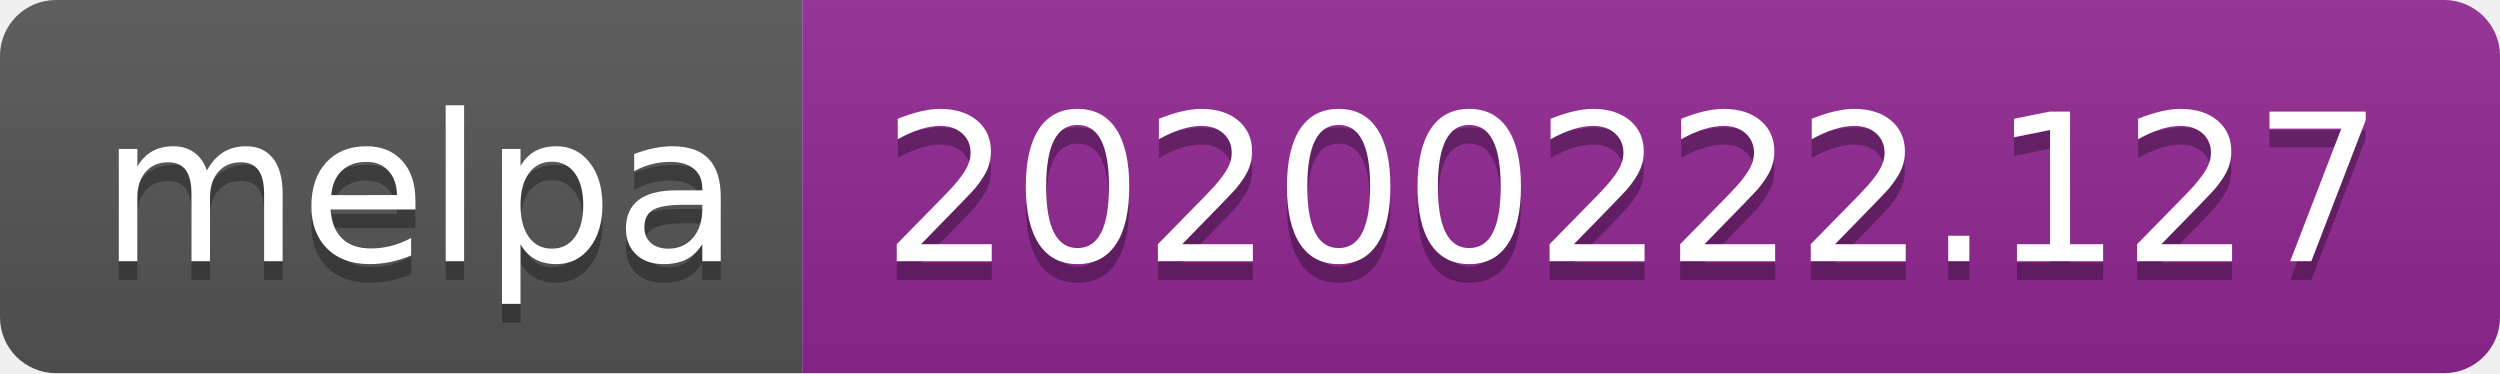
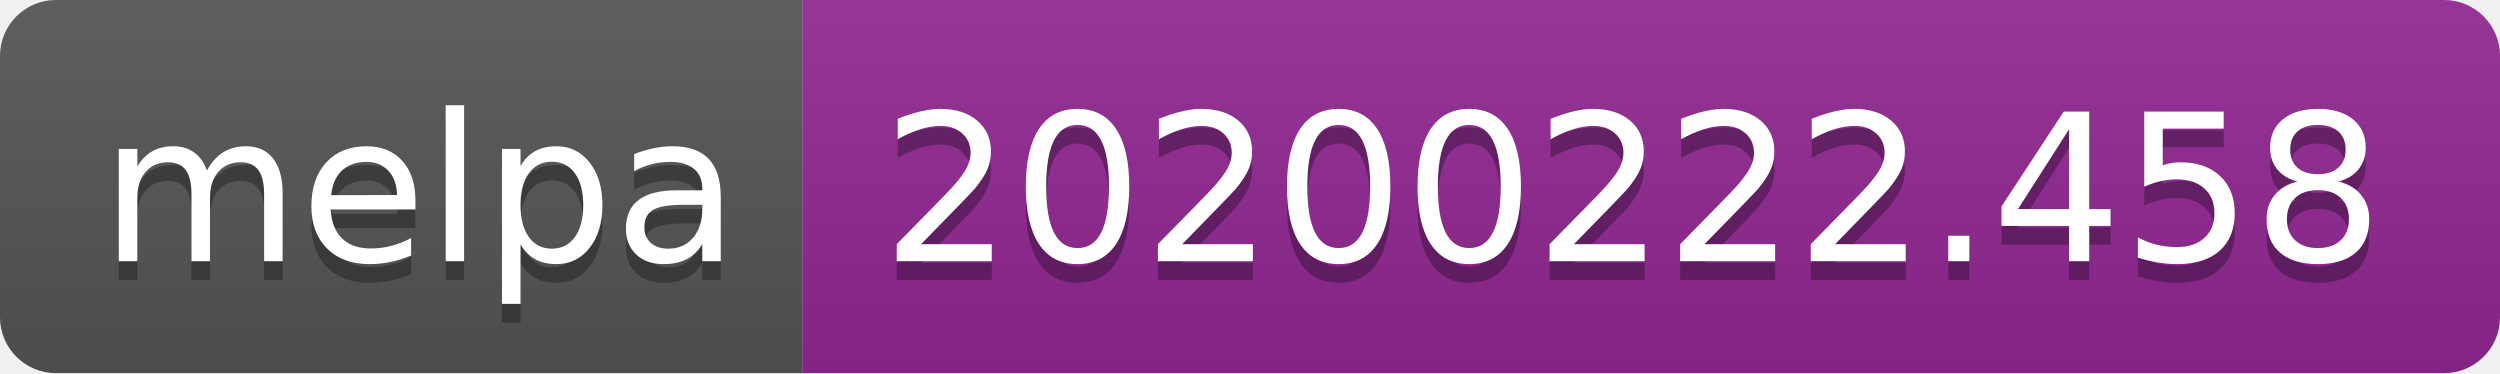
<svg xmlns="http://www.w3.org/2000/svg" width="134" height="20">
  <linearGradient id="b" x2="0" y2="100%">
    <stop offset="0" stop-color="#bbb" stop-opacity=".1" />
    <stop offset="1" stop-opacity=".1" />
  </linearGradient>
  <clipPath id="a">
    <rect width="134" height="20" rx="3" fill="#fff" />
  </clipPath>
  <g clip-path="url(#a)">
    <path fill="#555" d="M0 0h43v20H0z" />
    <path fill="#922793" d="M43 0h91v20H43z" />
    <path fill="url(#b)" d="M0 0h134v20H0z" />
  </g>
  <g fill="#fff" text-anchor="middle" font-family="DejaVu Sans,Verdana,Geneva,sans-serif" font-size="110">
    <text x="225" y="150" fill="#010101" fill-opacity=".3" transform="scale(.1)" textLength="330">melpa</text>
    <text x="225" y="140" transform="scale(.1)" textLength="330">melpa</text>
-     <text x="875" y="150" fill="#010101" fill-opacity=".3" transform="scale(.1)" textLength="810">20200222.127</text>
-     <text x="875" y="140" transform="scale(.1)" textLength="810">20200222.127</text>
+     <text x="875" y="150" fill="#010101" fill-opacity=".3" transform="scale(.1)" textLength="810">20200222.458</text>
+     <text x="875" y="140" transform="scale(.1)" textLength="810">20200222.458</text>
  </g>
</svg>
